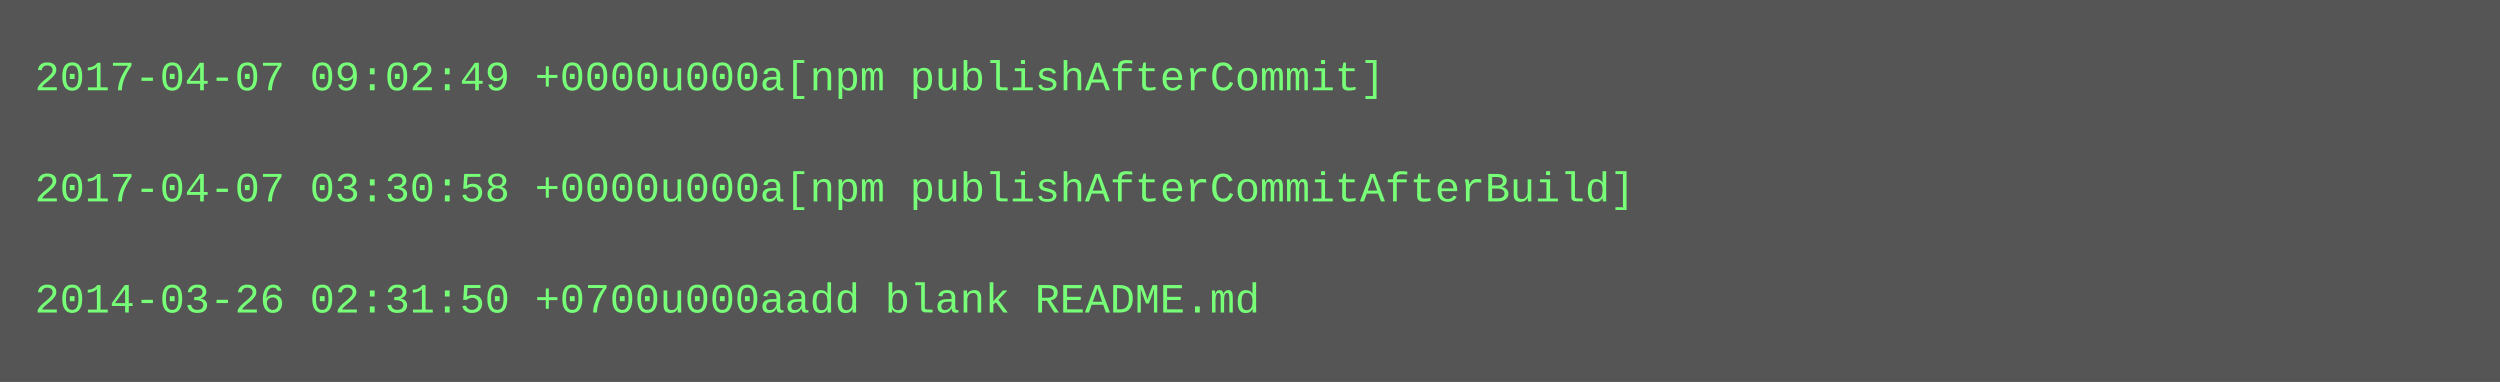
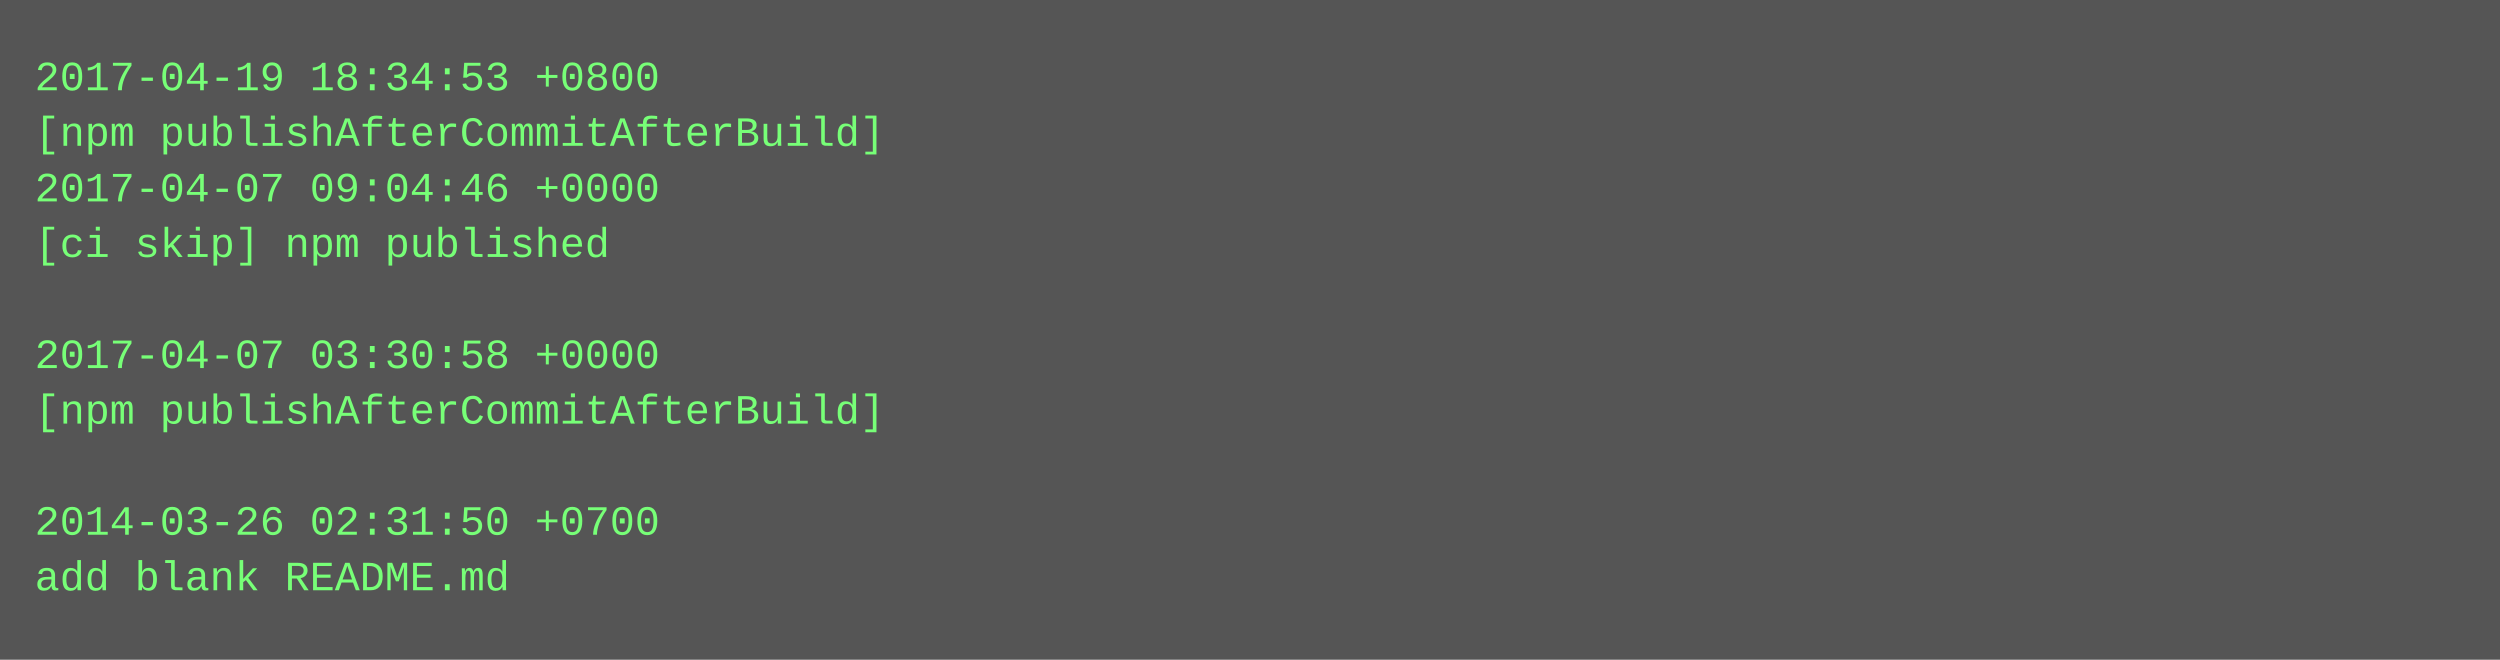
- <svg xmlns="http://www.w3.org/2000/svg" height="110" width="720">
-   <rect height="110" fill="#555" width="720" />
+ <svg xmlns="http://www.w3.org/2000/svg" height="190" width="720">
+   <rect height="190" fill="#555" width="720" />
  <text fill="#7f7" font-family="Courier New" font-size="12" xml:space="preserve">
-     <tspan x="10" y="26">2017-04-07 09:02:49 +0000u000a[npm publishAfterCommit]</tspan>
-     <tspan x="10" y="42" />
-     <tspan x="10" y="58">2017-04-07 03:30:58 +0000u000a[npm publishAfterCommitAfterBuild]</tspan>
-     <tspan x="10" y="74" />
-     <tspan x="10" y="90">2014-03-26 02:31:50 +0700u000aadd blank README.md</tspan>
+     <tspan x="10" y="26">2017-04-19 18:34:53 +0800</tspan>
+     <tspan x="10" y="42">[npm publishAfterCommitAfterBuild]</tspan>
+     <tspan x="10" y="58">2017-04-07 09:04:46 +0000</tspan>
+     <tspan x="10" y="74">[ci skip] npm published</tspan>
+     <tspan x="10" y="90" />
+     <tspan x="10" y="106">2017-04-07 03:30:58 +0000</tspan>
+     <tspan x="10" y="122">[npm publishAfterCommitAfterBuild]</tspan>
+     <tspan x="10" y="138" />
+     <tspan x="10" y="154">2014-03-26 02:31:50 +0700</tspan>
+     <tspan x="10" y="170">add blank README.md</tspan>
  </text>
</svg>
